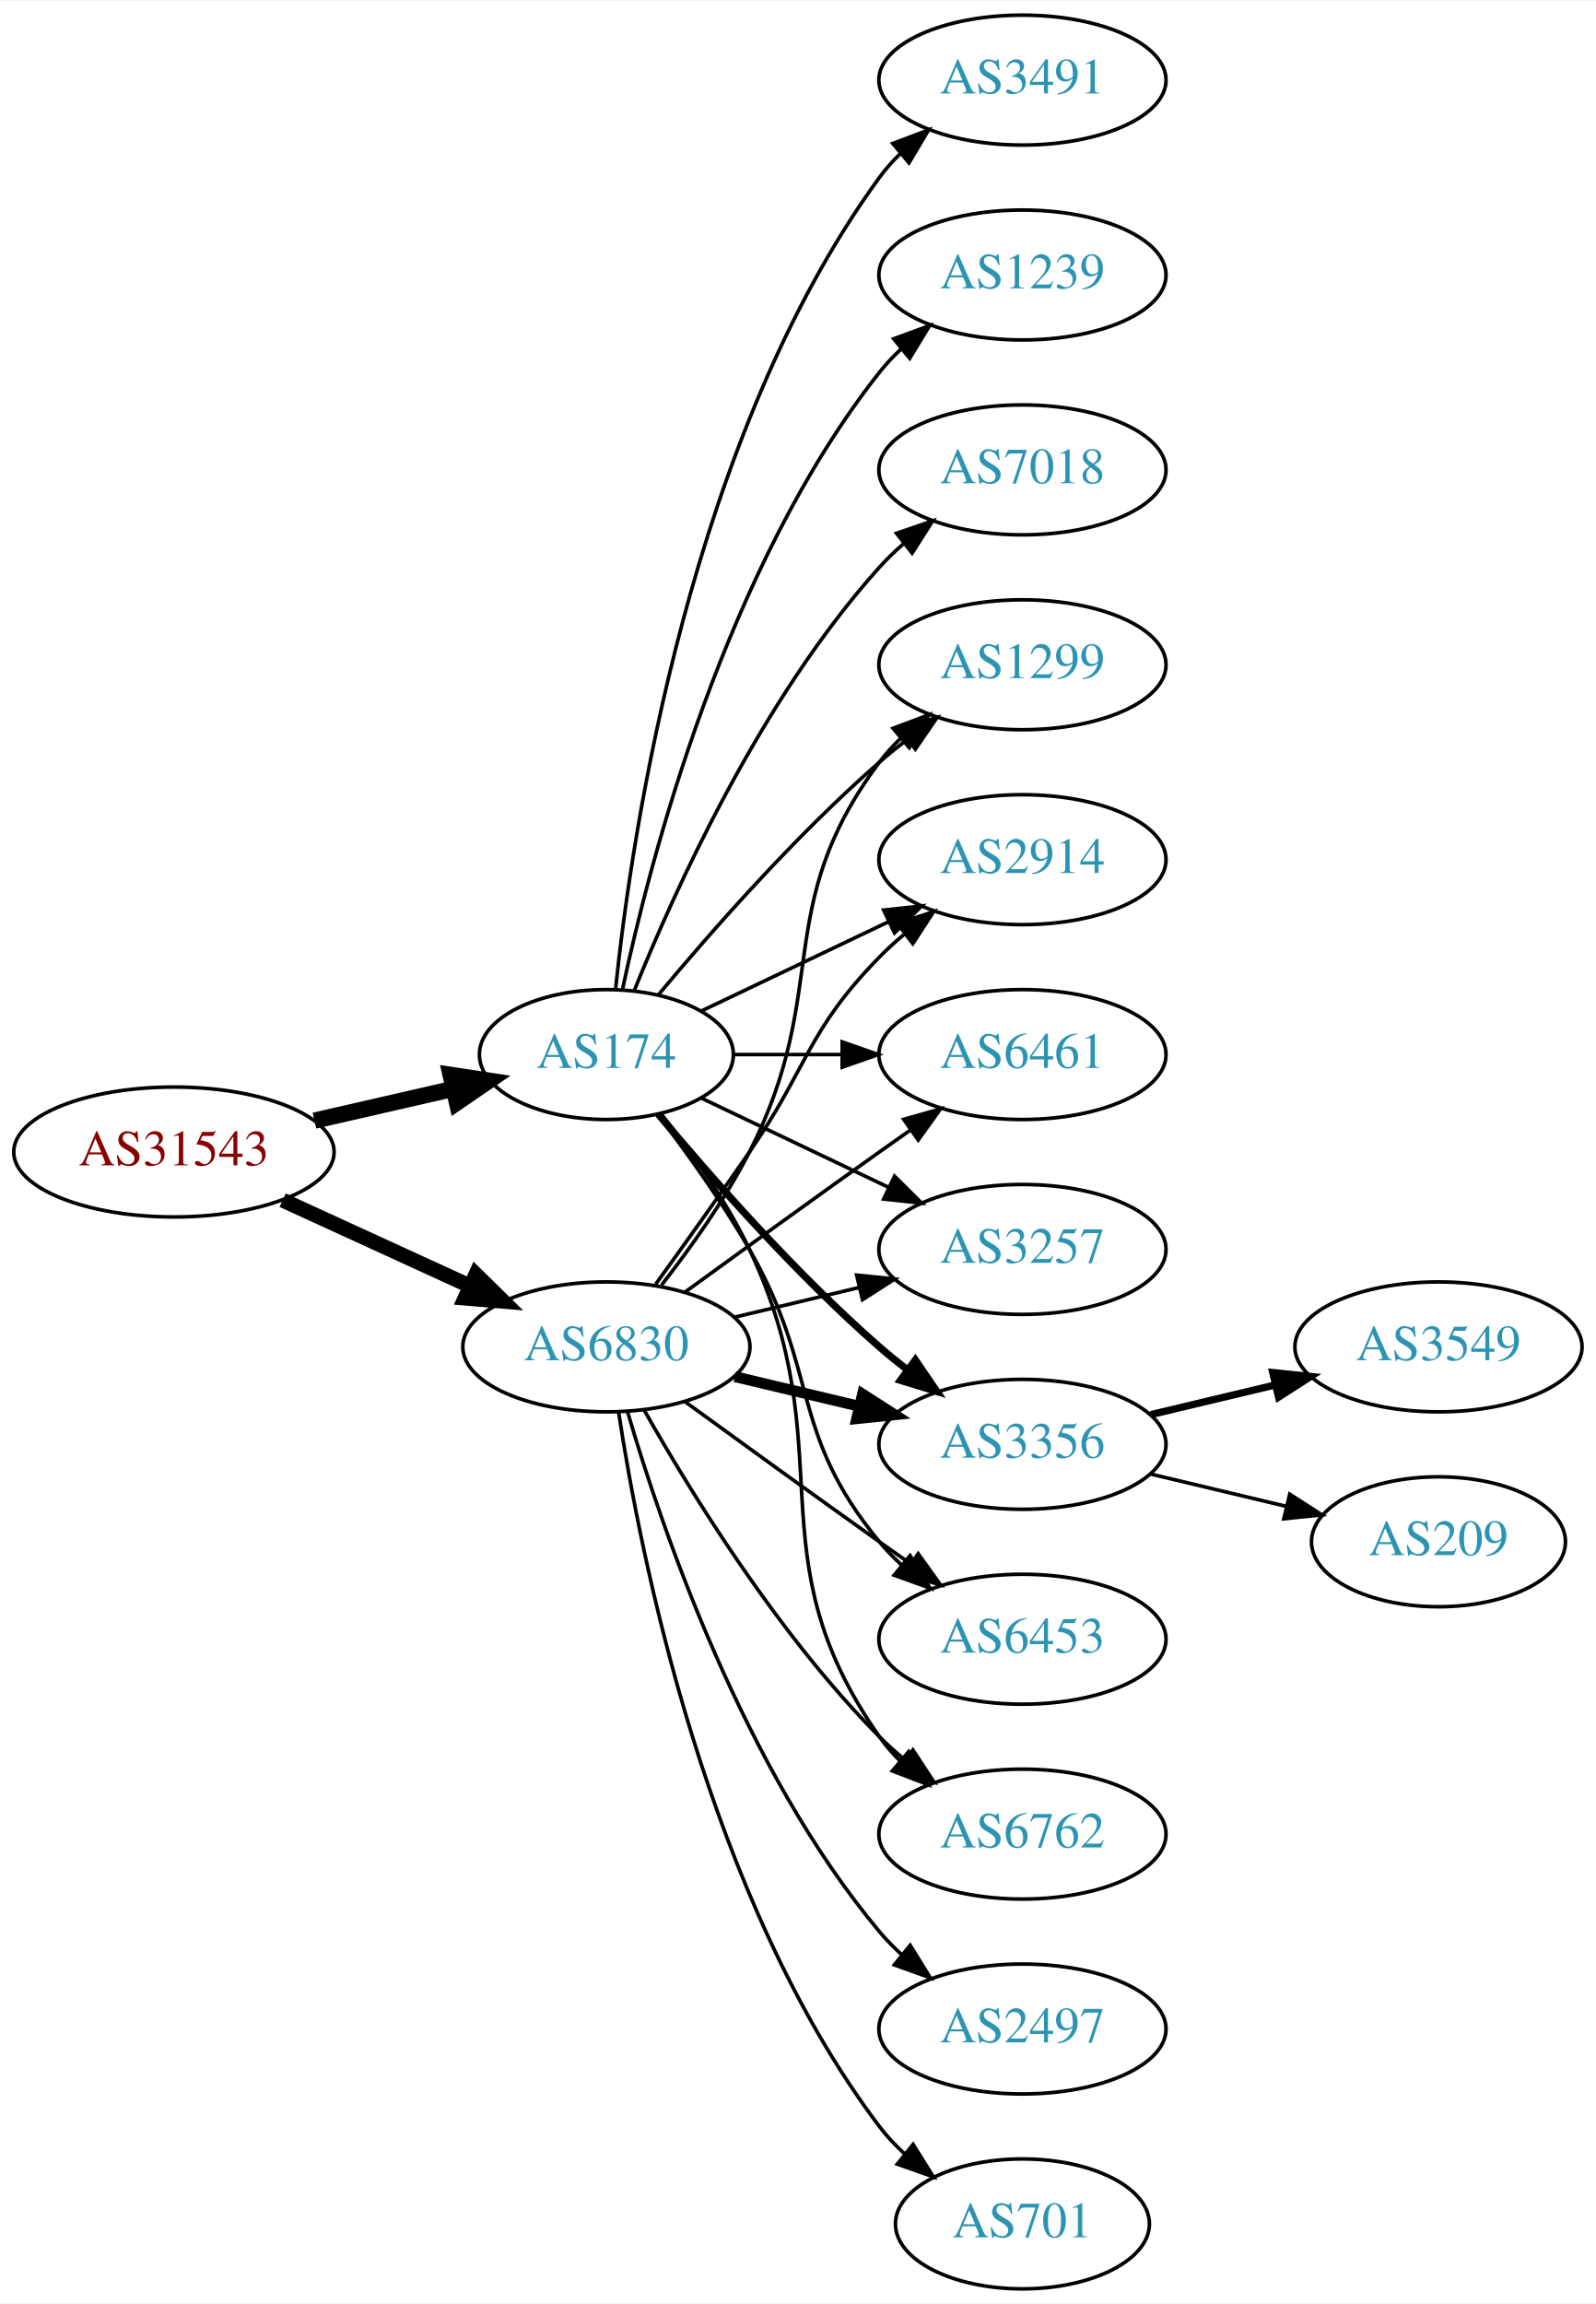
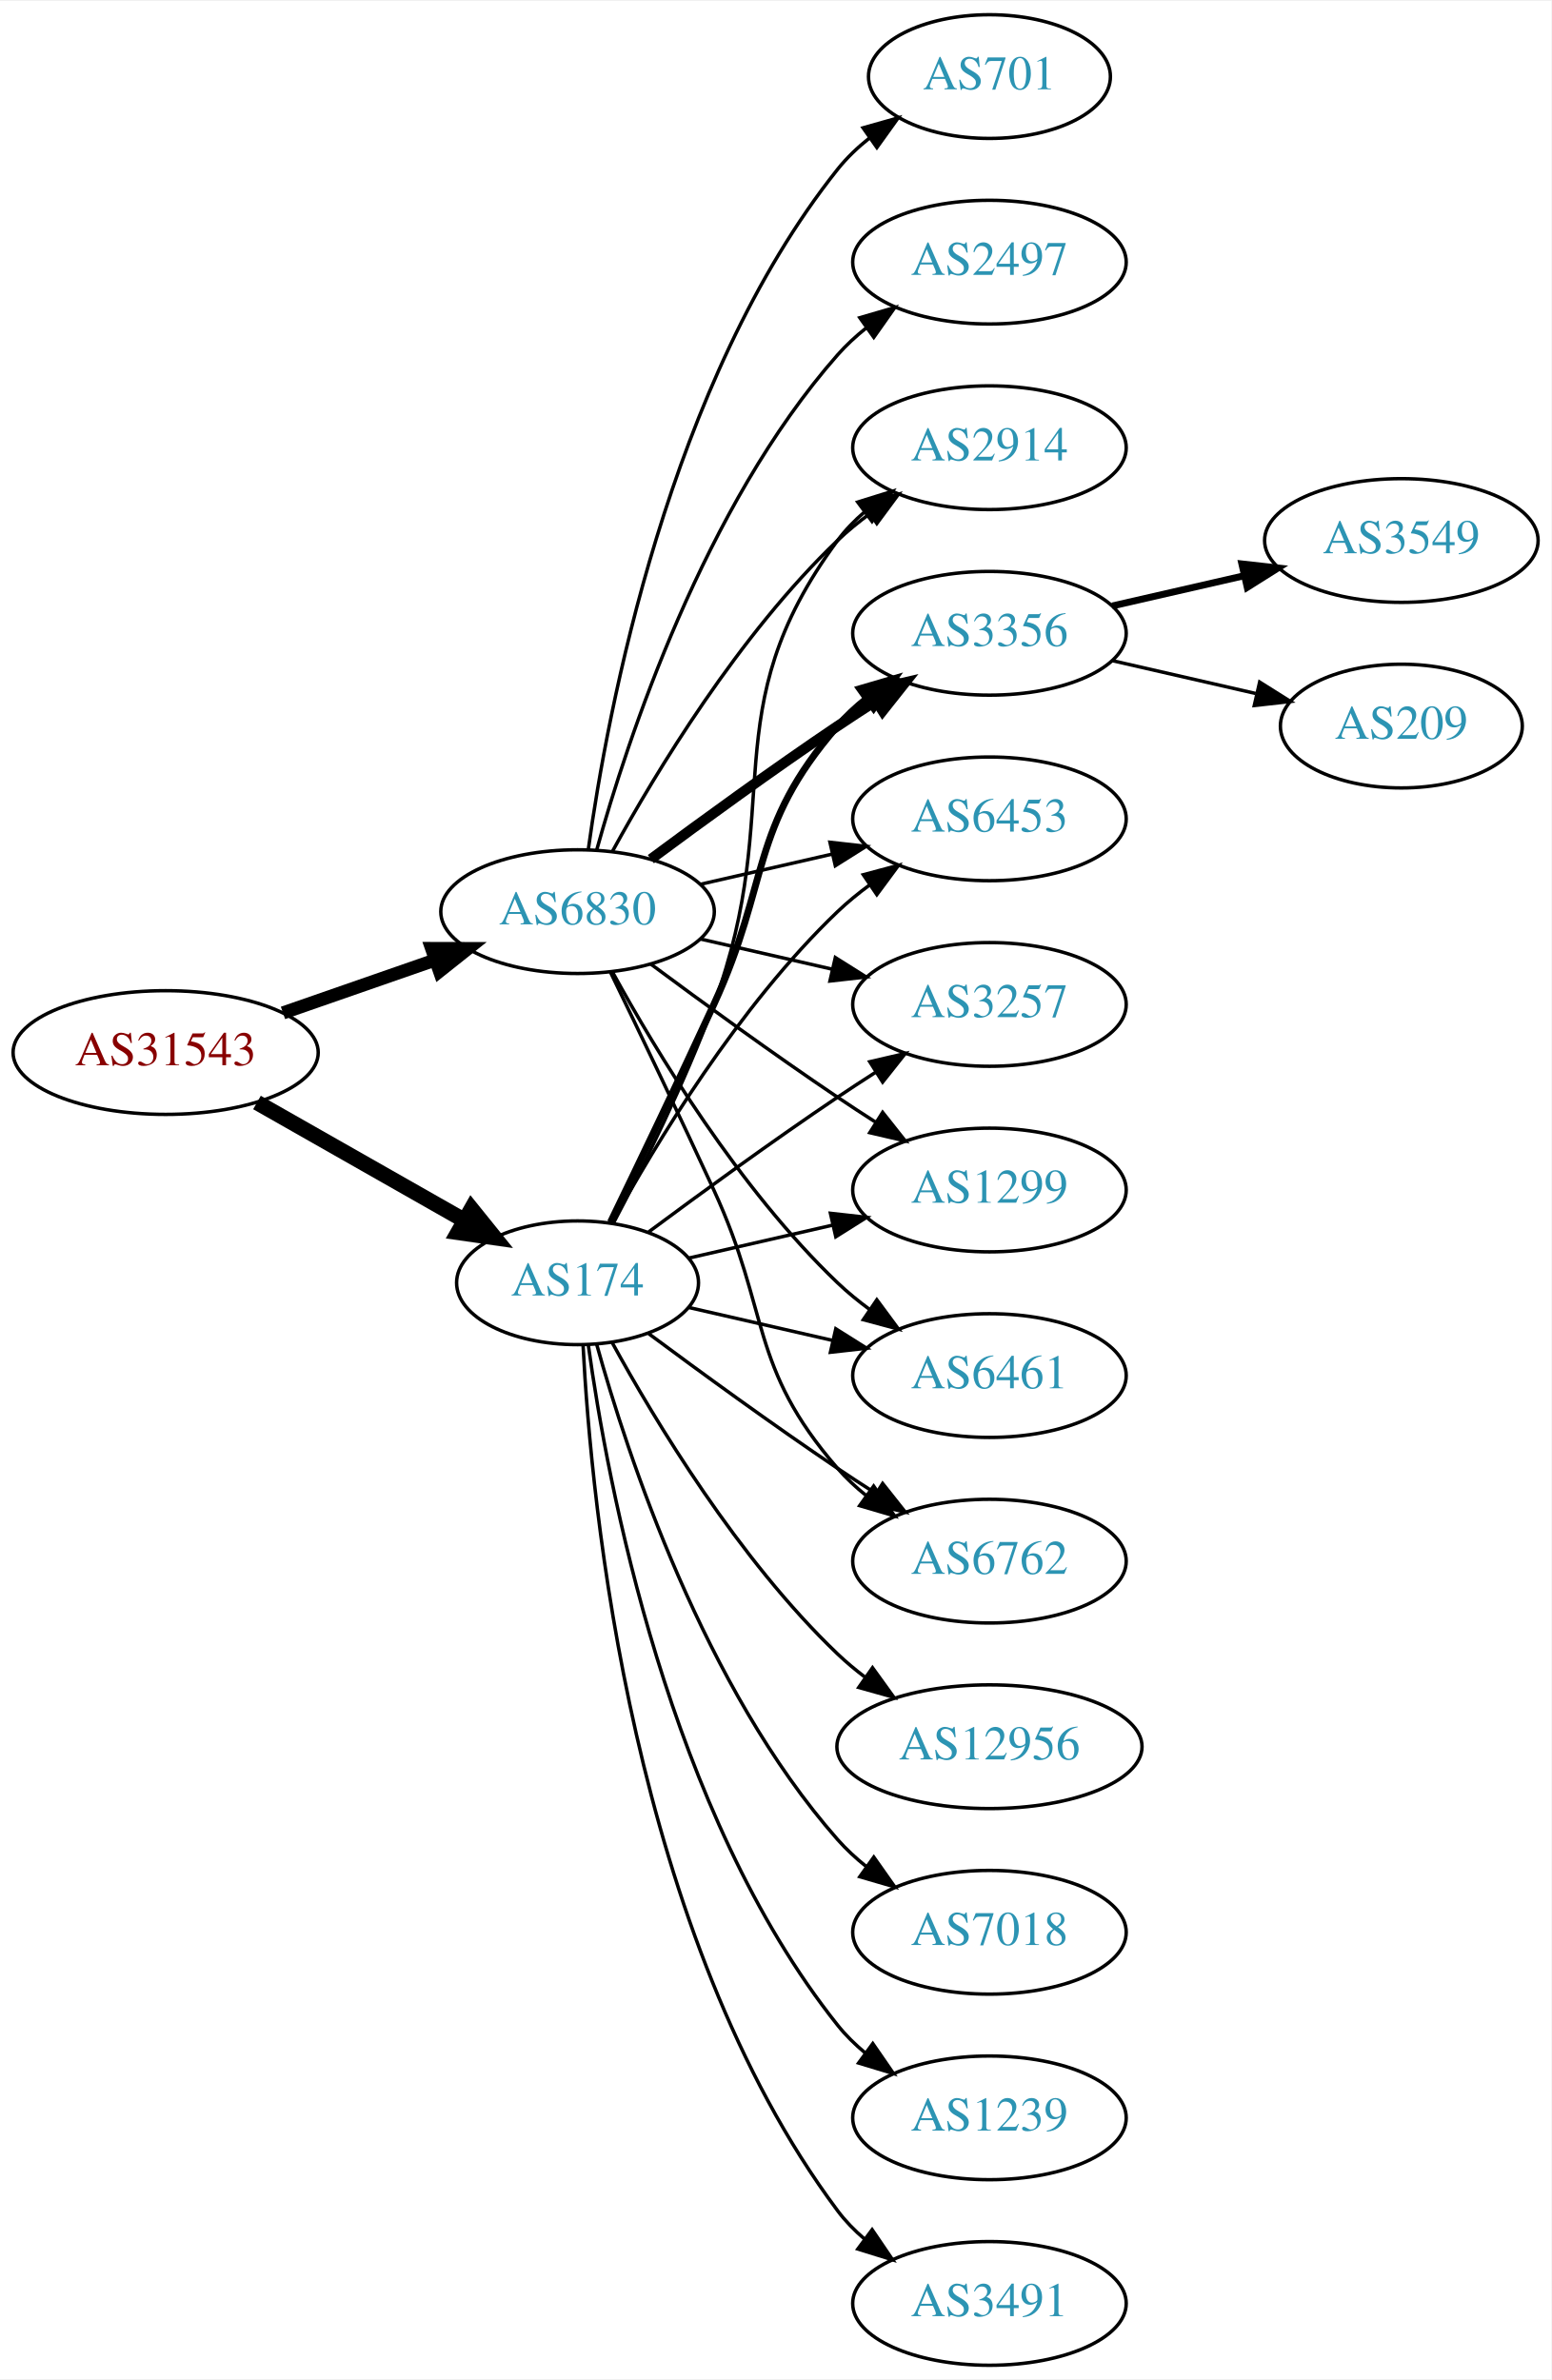
- <svg xmlns="http://www.w3.org/2000/svg" xmlns:xlink="http://www.w3.org/1999/xlink" width="442pt" height="638pt" viewBox="0.00 0.00 442.27 638.00">
-   <g id="graph0" class="graph" transform="scale(1 1) rotate(0) translate(4 634)">
-     <polygon fill="white" stroke="none" points="-4,4 -4,-634 438.271,-634 438.271,4 -4,4" />
+ <svg xmlns="http://www.w3.org/2000/svg" xmlns:xlink="http://www.w3.org/1999/xlink" width="451pt" height="692pt" viewBox="0.00 0.00 451.37 692.00">
+   <g id="graph0" class="graph" transform="scale(1 1) rotate(0) translate(4 688)">
+     <polygon fill="white" stroke="none" points="-4,4 -4,-688 447.37,-688 447.37,4 -4,4" />
    <g id="node1" class="node">
      <g id="a_node1">
        <a xlink:href="/asn/31543" xlink:title="AS31543 ~ myNET gmbh [AT]">
-           <ellipse fill="#ffffff" stroke="black" cx="44.196" cy="-315" rx="44.393" ry="18" />
-           <text text-anchor="middle" x="44.196" y="-311.3" font-family="Times,serif" font-size="14.00" fill="#880000">AS31543</text>
+           <ellipse fill="#ffffff" stroke="black" cx="44.196" cy="-382" rx="44.393" ry="18" />
+           <text text-anchor="middle" x="44.196" y="-378.3" font-family="Times,serif" font-size="14.00" fill="#880000">AS31543</text>
        </a>
      </g>
    </g>
    <g id="node2" class="node">
      <g id="a_node2">
        <a xlink:href="/asn/174" xlink:title="AS174 ~ Cogent Communications [US]">
-           <ellipse fill="#ffffff" stroke="black" cx="164.039" cy="-342" rx="35.194" ry="18" />
-           <text text-anchor="middle" x="164.039" y="-338.3" font-family="Times,serif" font-size="14.00" fill="#2c94b3">AS174</text>
+           <ellipse fill="#ffffff" stroke="black" cx="164.039" cy="-315" rx="35.194" ry="18" />
+           <text text-anchor="middle" x="164.039" y="-311.3" font-family="Times,serif" font-size="14.00" fill="#2c94b3">AS174</text>
        </a>
      </g>
    </g>
    <g id="edge1" class="edge">
-       <path fill="none" stroke="black" stroke-width="4.5" d="M83.131,-323.692C95.448,-326.514 109.172,-329.658 121.723,-332.534" />
-       <polygon fill="black" stroke="black" stroke-width="4.5" points="120.861,-336.376 131.488,-334.771 122.62,-328.7 120.861,-336.376" />
+       <path fill="none" stroke="black" stroke-width="4.5" d="M70.766,-367.462C88.451,-357.407 112.112,-343.955 131.046,-333.189" />
+       <polygon fill="black" stroke="black" stroke-width="4.5" points="133.168,-336.513 139.915,-328.147 129.276,-329.667 133.168,-336.513" />
    </g>
    <g id="node3" class="node">
      <g id="a_node3">
        <a xlink:href="/asn/6830" xlink:title="AS6830 ~ LGI-UPC [AT]">
-           <ellipse fill="#ffffff" stroke="black" cx="164.039" cy="-261" rx="39.794" ry="18" />
-           <text text-anchor="middle" x="164.039" y="-257.3" font-family="Times,serif" font-size="14.00" fill="#2c94b3">AS6830</text>
+           <ellipse fill="#ffffff" stroke="black" cx="164.039" cy="-423" rx="39.794" ry="18" />
+           <text text-anchor="middle" x="164.039" y="-419.3" font-family="Times,serif" font-size="14.00" fill="#2c94b3">AS6830</text>
        </a>
      </g>
    </g>
    <g id="edge2" class="edge">
-       <path fill="none" stroke="black" stroke-width="4.125" d="M74.326,-301.652C89.937,-294.498 109.335,-285.609 126.007,-277.97" />
-       <polygon fill="black" stroke="black" stroke-width="4.125" points="127.871,-281.085 135.459,-273.638 124.864,-274.523 127.871,-281.085" />
+       <path fill="none" stroke="black" stroke-width="3.808" d="M78.335,-393.53C92.053,-398.302 108.092,-403.883 122.502,-408.896" />
+       <polygon fill="black" stroke="black" stroke-width="3.808" points="121.573,-412.279 132.168,-412.26 123.874,-405.668 121.573,-412.279" />
    </g>
    <g id="node4" class="node">
      <g id="a_node4">
-         <a xlink:href="/asn/3491" xlink:title="AS3491 ~ PCCW Global, Inc. [US]">
-           <ellipse fill="#ffffff" stroke="black" cx="279.332" cy="-612" rx="39.794" ry="18" />
-           <text text-anchor="middle" x="279.332" y="-608.3" font-family="Times,serif" font-size="14.00" fill="#2c94b3">AS3491</text>
+         <a xlink:href="/asn/3257" xlink:title="AS3257 ~ GTT [DE]">
+           <ellipse fill="#ffffff" stroke="black" cx="283.881" cy="-396" rx="39.794" ry="18" />
+           <text text-anchor="middle" x="283.881" y="-392.3" font-family="Times,serif" font-size="14.00" fill="#2c94b3">AS3257</text>
        </a>
      </g>
    </g>
    <g id="edge3" class="edge">
-       <path fill="none" stroke="black" d="M166.595,-360.256C171.066,-403.303 187.199,-512.94 239.685,-585 241.402,-587.357 243.389,-589.581 245.538,-591.663" />
-       <polygon fill="black" stroke="black" points="243.402,-594.439 253.313,-598.183 247.9,-589.075 243.402,-594.439" />
+       <path fill="none" stroke="black" d="M184.74,-329.81C199.642,-340.875 220.71,-356.228 239.685,-369 243.234,-371.389 246.984,-373.839 250.733,-376.242" />
+       <polygon fill="black" stroke="black" points="249.059,-379.325 259.381,-381.712 252.801,-373.409 249.059,-379.325" />
    </g>
    <g id="node5" class="node">
      <g id="a_node5">
        <a xlink:href="/asn/1299" xlink:title="AS1299 ~ Telia Carrier [EU]">
-           <ellipse fill="#ffffff" stroke="black" cx="279.332" cy="-450" rx="39.794" ry="18" />
-           <text text-anchor="middle" x="279.332" y="-446.3" font-family="Times,serif" font-size="14.00" fill="#2c94b3">AS1299</text>
+           <ellipse fill="#ffffff" stroke="black" cx="283.881" cy="-342" rx="39.794" ry="18" />
+           <text text-anchor="middle" x="283.881" y="-338.3" font-family="Times,serif" font-size="14.00" fill="#2c94b3">AS1299</text>
        </a>
      </g>
    </g>
    <g id="edge4" class="edge">
-       <path fill="none" stroke="black" d="M178.404,-358.499C192.659,-375.596 216.354,-402.619 239.685,-423 242.151,-425.154 244.789,-427.294 247.487,-429.372" />
-       <polygon fill="black" stroke="black" points="245.512,-432.264 255.641,-435.37 249.66,-426.625 245.512,-432.264" />
+       <path fill="none" stroke="black" d="M196.309,-322.165C209.148,-325.106 224.253,-328.567 238.22,-331.767" />
+       <polygon fill="black" stroke="black" points="237.612,-335.219 248.141,-334.04 239.175,-328.395 237.612,-335.219" />
    </g>
    <g id="node6" class="node">
      <g id="a_node6">
-         <a xlink:href="/asn/2914" xlink:title="AS2914 ~ NTT America, Inc. [US]">
-           <ellipse fill="#ffffff" stroke="black" cx="279.332" cy="-396" rx="39.794" ry="18" />
-           <text text-anchor="middle" x="279.332" y="-392.3" font-family="Times,serif" font-size="14.00" fill="#2c94b3">AS2914</text>
+         <a xlink:href="/asn/6461" xlink:title="AS6461 ~ Zayo Bandwidth [US]">
+           <ellipse fill="#ffffff" stroke="black" cx="283.881" cy="-288" rx="39.794" ry="18" />
+           <text text-anchor="middle" x="283.881" y="-284.3" font-family="Times,serif" font-size="14.00" fill="#2c94b3">AS6461</text>
        </a>
      </g>
    </g>
    <g id="edge5" class="edge">
-       <path fill="none" stroke="black" d="M190.464,-354.119C205.766,-361.413 225.49,-370.814 242.372,-378.86" />
-       <polygon fill="black" stroke="black" points="240.879,-382.026 251.412,-383.169 243.891,-375.707 240.879,-382.026" />
+       <path fill="none" stroke="black" d="M196.309,-307.835C209.148,-304.894 224.253,-301.433 238.22,-298.233" />
+       <polygon fill="black" stroke="black" points="239.175,-301.605 248.141,-295.96 237.612,-294.781 239.175,-301.605" />
    </g>
    <g id="node7" class="node">
      <g id="a_node7">
-         <a xlink:href="/asn/6461" xlink:title="AS6461 ~ Zayo Bandwidth [US]">
-           <ellipse fill="#ffffff" stroke="black" cx="279.332" cy="-342" rx="39.794" ry="18" />
-           <text text-anchor="middle" x="279.332" y="-338.3" font-family="Times,serif" font-size="14.00" fill="#2c94b3">AS6461</text>
+         <a xlink:href="/asn/6762" xlink:title="AS6762 ~ TELECOM ITALIA SPARKLE S.p.A. [IT]">
+           <ellipse fill="#ffffff" stroke="black" cx="283.881" cy="-234" rx="39.794" ry="18" />
+           <text text-anchor="middle" x="283.881" y="-230.3" font-family="Times,serif" font-size="14.00" fill="#2c94b3">AS6762</text>
        </a>
      </g>
    </g>
    <g id="edge6" class="edge">
-       <path fill="none" stroke="black" d="M199.338,-342C208.715,-342 219.065,-342 229.1,-342" />
-       <polygon fill="black" stroke="black" points="229.388,-345.5 239.388,-342 229.388,-338.5 229.388,-345.5" />
+       <path fill="none" stroke="black" d="M184.74,-300.19C199.642,-289.125 220.71,-273.772 239.685,-261 243.234,-258.611 246.984,-256.161 250.733,-253.758" />
+       <polygon fill="black" stroke="black" points="252.801,-256.591 259.381,-248.288 249.059,-250.675 252.801,-256.591" />
    </g>
    <g id="node8" class="node">
      <g id="a_node8">
-         <a xlink:href="/asn/3257" xlink:title="AS3257 ~ GTT [DE]">
-           <ellipse fill="#ffffff" stroke="black" cx="279.332" cy="-288" rx="39.794" ry="18" />
-           <text text-anchor="middle" x="279.332" y="-284.3" font-family="Times,serif" font-size="14.00" fill="#2c94b3">AS3257</text>
+         <a xlink:href="/asn/2914" xlink:title="AS2914 ~ NTT America, Inc. [US]">
+           <ellipse fill="#ffffff" stroke="black" cx="283.881" cy="-558" rx="39.794" ry="18" />
+           <text text-anchor="middle" x="283.881" y="-554.3" font-family="Times,serif" font-size="14.00" fill="#2c94b3">AS2914</text>
        </a>
      </g>
    </g>
    <g id="edge7" class="edge">
-       <path fill="none" stroke="black" d="M190.464,-329.881C205.766,-322.587 225.49,-313.186 242.372,-305.14" />
-       <polygon fill="black" stroke="black" points="243.891,-308.293 251.412,-300.831 240.879,-301.974 243.891,-308.293" />
+       <path fill="none" stroke="black" d="M174.441,-332.293C182.932,-348.424 195.338,-373.337 203.685,-396 225.146,-454.27 202.782,-481.059 239.685,-531 241.919,-534.023 244.601,-536.786 247.522,-539.293" />
+       <polygon fill="black" stroke="black" points="245.548,-542.186 255.666,-545.331 249.717,-536.563 245.548,-542.186" />
    </g>
    <g id="node9" class="node">
      <g id="a_node9">
-         <a xlink:href="/asn/3356" xlink:title="AS3356 ~ Level 3 Parent, LLC [US]">
-           <ellipse fill="#ffffff" stroke="black" cx="279.332" cy="-234" rx="39.794" ry="18" />
-           <text text-anchor="middle" x="279.332" y="-230.3" font-family="Times,serif" font-size="14.00" fill="#2c94b3">AS3356</text>
+         <a xlink:href="/asn/3491" xlink:title="AS3491 ~ PCCW Global, Inc. [US]">
+           <ellipse fill="#ffffff" stroke="black" cx="283.881" cy="-18" rx="39.794" ry="18" />
+           <text text-anchor="middle" x="283.881" y="-14.3" font-family="Times,serif" font-size="14.00" fill="#2c94b3">AS3491</text>
        </a>
      </g>
    </g>
    <g id="edge8" class="edge">
-       <path fill="none" stroke="black" stroke-width="2" d="M178.404,-325.501C192.659,-308.404 216.354,-281.381 239.685,-261 242.151,-258.846 244.789,-256.706 247.487,-254.628" />
-       <polygon fill="black" stroke="black" stroke-width="2" points="249.66,-257.375 255.641,-248.63 245.512,-251.736 249.66,-257.375" />
+       <path fill="none" stroke="black" d="M165.63,-296.977C168.007,-250.588 179.925,-125.107 239.685,-45 241.933,-41.987 244.624,-39.231 247.551,-36.728" />
+       <polygon fill="black" stroke="black" points="249.746,-39.459 255.702,-30.697 245.582,-33.831 249.746,-39.459" />
    </g>
    <g id="node10" class="node">
      <g id="a_node10">
-         <a xlink:href="/asn/6453" xlink:title="AS6453 ~ TATA COMMUNICATIONS (AMERICA) INC [US]">
-           <ellipse fill="#ffffff" stroke="black" cx="279.332" cy="-180" rx="39.794" ry="18" />
-           <text text-anchor="middle" x="279.332" y="-176.3" font-family="Times,serif" font-size="14.00" fill="#2c94b3">AS6453</text>
+         <a xlink:href="/asn/3356" xlink:title="AS3356 ~ Level 3 Parent, LLC [US]">
+           <ellipse fill="#ffffff" stroke="black" cx="283.881" cy="-504" rx="39.794" ry="18" />
+           <text text-anchor="middle" x="283.881" y="-500.3" font-family="Times,serif" font-size="14.00" fill="#2c94b3">AS3356</text>
        </a>
      </g>
    </g>
    <g id="edge9" class="edge">
-       <path fill="none" stroke="black" d="M178.5,-325.087C186.393,-314.73 196.242,-301.008 203.685,-288 223.25,-253.806 214.621,-237.394 239.685,-207 241.54,-204.75 243.627,-202.604 245.846,-200.576" />
-       <polygon fill="black" stroke="black" points="248.195,-203.177 253.751,-194.156 243.782,-197.744 248.195,-203.177" />
+       <path fill="none" stroke="black" stroke-width="2" d="M173.62,-332.633C181.544,-348.998 193.58,-374.065 203.685,-396 220.169,-431.781 213.851,-447.258 239.685,-477 242.15,-479.838 244.987,-482.477 248.004,-484.906" />
+       <polygon fill="black" stroke="black" stroke-width="2" points="246.115,-487.858 256.282,-490.836 250.191,-482.167 246.115,-487.858" />
    </g>
    <g id="node11" class="node">
      <g id="a_node11">
-         <a xlink:href="/asn/1239" xlink:title="AS1239 ~ Sprint [US]">
-           <ellipse fill="#ffffff" stroke="black" cx="279.332" cy="-558" rx="39.794" ry="18" />
-           <text text-anchor="middle" x="279.332" y="-554.3" font-family="Times,serif" font-size="14.00" fill="#2c94b3">AS1239</text>
+         <a xlink:href="/asn/12956" xlink:title="AS12956 ~ TELXIUS [ES]">
+           <ellipse fill="#ffffff" stroke="black" cx="283.881" cy="-180" rx="44.393" ry="18" />
+           <text text-anchor="middle" x="283.881" y="-176.3" font-family="Times,serif" font-size="14.00" fill="#2c94b3">AS12956</text>
        </a>
      </g>
    </g>
    <g id="edge10" class="edge">
-       <path fill="none" stroke="black" d="M168.47,-359.884C176.052,-395.613 197.042,-477.017 239.685,-531 241.493,-533.288 243.545,-535.462 245.74,-537.51" />
-       <polygon fill="black" stroke="black" points="243.651,-540.323 253.6,-543.966 248.094,-534.914 243.651,-540.323" />
+       <path fill="none" stroke="black" d="M174.065,-297.679C186.548,-274.9 210.837,-234.547 239.685,-207 242.192,-204.607 244.943,-202.313 247.805,-200.145" />
+       <polygon fill="black" stroke="black" points="249.857,-202.982 256.056,-194.39 245.852,-197.241 249.857,-202.982" />
    </g>
    <g id="node12" class="node">
      <g id="a_node12">
        <a xlink:href="/asn/7018" xlink:title="AS7018 ~ AT&amp;T Services, Inc. [US]">
-           <ellipse fill="#ffffff" stroke="black" cx="279.332" cy="-504" rx="39.794" ry="18" />
-           <text text-anchor="middle" x="279.332" y="-500.3" font-family="Times,serif" font-size="14.00" fill="#2c94b3">AS7018</text>
+           <ellipse fill="#ffffff" stroke="black" cx="283.881" cy="-126" rx="39.794" ry="18" />
+           <text text-anchor="middle" x="283.881" y="-122.3" font-family="Times,serif" font-size="14.00" fill="#2c94b3">AS7018</text>
        </a>
      </g>
    </g>
    <g id="edge11" class="edge">
-       <path fill="none" stroke="black" d="M171.786,-359.787C182.837,-387.243 206.891,-440.578 239.685,-477 241.688,-479.224 243.906,-481.363 246.239,-483.397" />
-       <polygon fill="black" stroke="black" points="244.437,-486.433 254.458,-489.873 248.769,-480.935 244.437,-486.433" />
+       <path fill="none" stroke="black" d="M169.612,-297.054C178.517,-265.005 200.801,-197.158 239.685,-153 242.169,-150.179 245.019,-147.551 248.044,-145.129" />
+       <polygon fill="black" stroke="black" points="250.23,-147.869 256.334,-139.209 246.162,-142.172 250.23,-147.869" />
    </g>
    <g id="node13" class="node">
      <g id="a_node13">
-         <a xlink:href="/asn/6762" xlink:title="AS6762 ~ TELECOM ITALIA SPARKLE S.p.A. [IT]">
-           <ellipse fill="#ffffff" stroke="black" cx="279.332" cy="-126" rx="39.794" ry="18" />
-           <text text-anchor="middle" x="279.332" y="-122.3" font-family="Times,serif" font-size="14.00" fill="#2c94b3">AS6762</text>
+         <a xlink:href="/asn/6453" xlink:title="AS6453 ~ TATA COMMUNICATIONS (AMERICA) INC [US]">
+           <ellipse fill="#ffffff" stroke="black" cx="283.881" cy="-450" rx="39.794" ry="18" />
+           <text text-anchor="middle" x="283.881" y="-446.3" font-family="Times,serif" font-size="14.00" fill="#2c94b3">AS6453</text>
        </a>
      </g>
    </g>
    <g id="edge12" class="edge">
-       <path fill="none" stroke="black" d="M179.261,-325.483C187.424,-315.267 197.29,-301.554 203.685,-288 230.184,-231.841 204.072,-203.869 239.685,-153 241.357,-150.611 243.313,-148.365 245.44,-146.267" />
-       <polygon fill="black" stroke="black" points="247.804,-148.851 253.172,-139.716 243.28,-143.51 247.804,-148.851" />
+       <path fill="none" stroke="black" d="M174.065,-332.321C186.548,-355.1 210.837,-395.453 239.685,-423 242.553,-425.739 245.742,-428.347 249.051,-430.785" />
+       <polygon fill="black" stroke="black" points="247.175,-433.742 257.411,-436.477 251.114,-427.956 247.175,-433.742" />
+     </g>
+     <g id="node14" class="node">
+       <g id="a_node14">
+         <a xlink:href="/asn/1239" xlink:title="AS1239 ~ Sprint [US]">
+           <ellipse fill="#ffffff" stroke="black" cx="283.881" cy="-72" rx="39.794" ry="18" />
+           <text text-anchor="middle" x="283.881" y="-68.3" font-family="Times,serif" font-size="14.00" fill="#2c94b3">AS1239</text>
+         </a>
+       </g>
+     </g>
+     <g id="edge13" class="edge">
+       <path fill="none" stroke="black" d="M167.178,-296.83C172.678,-257.026 190.504,-160.767 239.685,-99 242.026,-96.06 244.781,-93.351 247.747,-90.879" />
+       <polygon fill="black" stroke="black" points="249.939,-93.612 255.953,-84.89 245.812,-87.958 249.939,-93.612" />
+     </g>
+     <g id="edge22" class="edge">
+       <path fill="none" stroke="black" d="M199.758,-415.045C211.758,-412.296 225.379,-409.175 238.071,-406.267" />
+       <polygon fill="black" stroke="black" points="239.037,-409.636 248.003,-403.991 237.474,-402.813 239.037,-409.636" />
+     </g>
+     <g id="edge17" class="edge">
+       <path fill="none" stroke="black" d="M185.369,-407.723C200.231,-396.696 220.976,-381.593 239.685,-369 243.234,-366.611 246.984,-364.161 250.733,-361.758" />
+       <polygon fill="black" stroke="black" points="252.801,-364.591 259.381,-356.288 249.059,-358.675 252.801,-364.591" />
+     </g>
+     <g id="edge21" class="edge">
+       <path fill="none" stroke="black" d="M174.28,-405.287C186.825,-382.439 211.002,-342.389 239.685,-315 242.553,-312.261 245.742,-309.653 249.051,-307.215" />
+       <polygon fill="black" stroke="black" points="251.114,-310.044 257.411,-301.523 247.175,-304.258 251.114,-310.044" />
+     </g>
+     <g id="edge24" class="edge">
+       <path fill="none" stroke="black" d="M173.62,-405.367C181.544,-389.002 193.58,-363.935 203.685,-342 220.169,-306.219 213.851,-290.742 239.685,-261 242.15,-258.162 244.987,-255.523 248.004,-253.094" />
+       <polygon fill="black" stroke="black" points="250.191,-255.833 256.282,-247.164 246.115,-250.142 250.191,-255.833" />
+     </g>
+     <g id="edge20" class="edge">
+       <path fill="none" stroke="black" d="M174.28,-440.713C186.825,-463.561 211.002,-503.611 239.685,-531 242.553,-533.739 245.742,-536.347 249.051,-538.785" />
+       <polygon fill="black" stroke="black" points="247.175,-541.742 257.411,-544.477 251.114,-535.956 247.175,-541.742" />
+     </g>
+     <g id="edge19" class="edge">
+       <path fill="none" stroke="black" stroke-width="3" d="M185.369,-438.277C200.231,-449.304 220.976,-464.407 239.685,-477 243.234,-479.389 246.984,-481.839 250.733,-484.242" />
+       <polygon fill="black" stroke="black" stroke-width="3" points="249.059,-487.325 259.381,-489.712 252.801,-481.409 249.059,-487.325" />
+     </g>
+     <g id="edge18" class="edge">
+       <path fill="none" stroke="black" d="M199.758,-430.955C211.758,-433.704 225.379,-436.825 238.071,-439.733" />
+       <polygon fill="black" stroke="black" points="237.474,-443.187 248.003,-442.009 239.037,-436.364 237.474,-443.187" />
+     </g>
+     <g id="node17" class="node">
+       <g id="a_node17">
+         <a xlink:href="/asn/2497" xlink:title="AS2497 ~ Internet Initiative Japan Inc. [JP]">
+           <ellipse fill="#ffffff" stroke="black" cx="283.881" cy="-612" rx="39.794" ry="18" />
+           <text text-anchor="middle" x="283.881" y="-608.3" font-family="Times,serif" font-size="14.00" fill="#2c94b3">AS2497</text>
+         </a>
+       </g>
    </g>
    <g id="edge16" class="edge">
-       <path fill="none" stroke="black" d="M179.335,-278.14C187.321,-288.353 196.983,-301.853 203.685,-315 226.665,-360.077 209.414,-382.458 239.685,-423 241.43,-425.336 243.437,-427.545 245.6,-429.617" />
-       <polygon fill="black" stroke="black" points="243.478,-432.405 253.401,-436.118 247.96,-427.027 243.478,-432.405" />
-     </g>
-     <g id="edge17" class="edge">
-       <path fill="none" stroke="black" d="M177.718,-278.406C185.333,-288.937 195.166,-302.67 203.685,-315 220.081,-338.731 219.513,-348.383 239.685,-369 241.778,-371.139 244.061,-373.218 246.438,-375.21" />
-       <polygon fill="black" stroke="black" points="244.681,-378.275 254.738,-381.611 248.956,-372.732 244.681,-378.275" />
+       <path fill="none" stroke="black" d="M169.612,-440.946C178.517,-472.995 200.801,-540.842 239.685,-585 242.169,-587.821 245.019,-590.449 248.044,-592.871" />
+       <polygon fill="black" stroke="black" points="246.162,-595.828 256.334,-598.791 250.23,-590.131 246.162,-595.828" />
+     </g>
+     <g id="node18" class="node">
+       <g id="a_node18">
+         <a xlink:href="/asn/701" xlink:title="AS701 ~ UUNET [US]">
+           <ellipse fill="#ffffff" stroke="black" cx="283.881" cy="-666" rx="35.194" ry="18" />
+           <text text-anchor="middle" x="283.881" y="-662.3" font-family="Times,serif" font-size="14.00" fill="#2c94b3">AS701</text>
+         </a>
+       </g>
    </g>
    <g id="edge23" class="edge">
-       <path fill="none" stroke="black" d="M185.887,-276.222C200.821,-287.091 221.435,-302.025 239.685,-315 242.506,-317.005 245.449,-319.085 248.397,-321.159" />
-       <polygon fill="black" stroke="black" points="246.424,-324.05 256.621,-326.926 250.443,-318.319 246.424,-324.05" />
-     </g>
-     <g id="edge22" class="edge">
-       <path fill="none" stroke="black" d="M199.646,-269.248C210.517,-271.838 222.671,-274.735 234.114,-277.462" />
-       <polygon fill="black" stroke="black" points="233.397,-280.889 243.936,-279.803 235.02,-274.08 233.397,-280.889" />
-     </g>
-     <g id="edge18" class="edge">
-       <path fill="none" stroke="black" stroke-width="3" d="M199.646,-252.752C210.517,-250.162 222.671,-247.265 234.114,-244.538" />
-       <polygon fill="black" stroke="black" stroke-width="3" points="235.02,-247.92 243.936,-242.197 233.397,-241.111 235.02,-247.92" />
-     </g>
-     <g id="edge15" class="edge">
-       <path fill="none" stroke="black" d="M185.887,-245.778C200.821,-234.909 221.435,-219.975 239.685,-207 242.506,-204.995 245.449,-202.915 248.397,-200.841" />
-       <polygon fill="black" stroke="black" points="250.443,-203.681 256.621,-195.074 246.424,-197.95 250.443,-203.681" />
-     </g>
-     <g id="edge19" class="edge">
-       <path fill="none" stroke="black" d="M174.498,-243.51C187.28,-220.904 211.712,-181.114 239.685,-153 241.796,-150.879 244.092,-148.812 246.477,-146.829" />
-       <polygon fill="black" stroke="black" points="248.993,-149.31 254.793,-140.444 244.73,-143.758 248.993,-149.31" />
+       <path fill="none" stroke="black" d="M167.178,-441.17C172.678,-480.974 190.504,-577.233 239.685,-639 242.35,-642.347 245.55,-645.393 248.988,-648.132" />
+       <polygon fill="black" stroke="black" points="247.106,-651.087 257.302,-653.965 251.126,-645.357 247.106,-651.087" />
+     </g>
+     <g id="node15" class="node">
+       <g id="a_node15">
+         <a xlink:href="/asn/3549" xlink:title="AS3549 ~ Level 3 Parent, LLC [US]">
+           <ellipse fill="#ffffff" stroke="black" cx="403.724" cy="-531" rx="39.794" ry="18" />
+           <text text-anchor="middle" x="403.724" y="-527.3" font-family="Times,serif" font-size="14.00" fill="#2c94b3">AS3549</text>
+         </a>
+       </g>
+     </g>
+     <g id="edge14" class="edge">
+       <path fill="none" stroke="black" stroke-width="2" d="M319.6,-511.955C331.6,-514.704 345.221,-517.825 357.914,-520.733" />
+       <polygon fill="black" stroke="black" stroke-width="2" points="357.316,-524.187 367.845,-523.009 358.88,-517.364 357.316,-524.187" />
    </g>
    <g id="node16" class="node">
      <g id="a_node16">
-         <a xlink:href="/asn/2497" xlink:title="AS2497 ~ Internet Initiative Japan Inc. [JP]">
-           <ellipse fill="#ffffff" stroke="black" cx="279.332" cy="-72" rx="39.794" ry="18" />
-           <text text-anchor="middle" x="279.332" y="-68.3" font-family="Times,serif" font-size="14.00" fill="#2c94b3">AS2497</text>
-         </a>
-       </g>
-     </g>
-     <g id="edge20" class="edge">
-       <path fill="none" stroke="black" d="M169.913,-242.998C179.227,-211.156 202.043,-144.019 239.685,-99 241.555,-96.763 243.654,-94.626 245.88,-92.604" />
-       <polygon fill="black" stroke="black" points="248.227,-95.207 253.799,-86.196 243.823,-89.766 248.227,-95.207" />
-     </g>
-     <g id="node17" class="node">
-       <g id="a_node17">
-         <a xlink:href="/asn/701" xlink:title="AS701 ~ UUNET [US]">
-           <ellipse fill="#ffffff" stroke="black" cx="279.332" cy="-18" rx="35.194" ry="18" />
-           <text text-anchor="middle" x="279.332" y="-14.3" font-family="Times,serif" font-size="14.00" fill="#2c94b3">AS701</text>
-         </a>
-       </g>
-     </g>
-     <g id="edge21" class="edge">
-       <path fill="none" stroke="black" d="M167.415,-243.014C173.389,-203.578 192.1,-108.005 239.685,-45 241.708,-42.322 244.073,-39.81 246.621,-37.478" />
-       <polygon fill="black" stroke="black" points="249.035,-40.029 254.646,-31.042 244.655,-34.568 249.035,-40.029" />
-     </g>
-     <g id="node14" class="node">
-       <g id="a_node14">
-         <a xlink:href="/asn/3549" xlink:title="AS3549 ~ Level 3 Parent, LLC [US]">
-           <ellipse fill="#ffffff" stroke="black" cx="394.625" cy="-261" rx="39.794" ry="18" />
-           <text text-anchor="middle" x="394.625" y="-257.3" font-family="Times,serif" font-size="14.00" fill="#2c94b3">AS3549</text>
-         </a>
-       </g>
-     </g>
-     <g id="edge13" class="edge">
-       <path fill="none" stroke="black" stroke-width="2" d="M314.939,-242.248C325.81,-244.838 337.964,-247.735 349.407,-250.462" />
-       <polygon fill="black" stroke="black" stroke-width="2" points="348.69,-253.889 359.229,-252.803 350.313,-247.08 348.69,-253.889" />
-     </g>
-     <g id="node15" class="node">
-       <g id="a_node15">
        <a xlink:href="/asn/209" xlink:title="AS209 ~ CenturyLink Communications, LLC [US]">
-           <ellipse fill="#ffffff" stroke="black" cx="394.625" cy="-207" rx="35.194" ry="18" />
-           <text text-anchor="middle" x="394.625" y="-203.3" font-family="Times,serif" font-size="14.00" fill="#2c94b3">AS209</text>
-         </a>
-       </g>
-     </g>
-     <g id="edge14" class="edge">
-       <path fill="none" stroke="black" d="M314.939,-225.752C326.733,-222.942 340.038,-219.771 352.306,-216.847" />
-       <polygon fill="black" stroke="black" points="353.394,-220.186 362.311,-214.463 351.772,-213.376 353.394,-220.186" />
+           <ellipse fill="#ffffff" stroke="black" cx="403.724" cy="-477" rx="35.194" ry="18" />
+           <text text-anchor="middle" x="403.724" y="-473.3" font-family="Times,serif" font-size="14.00" fill="#2c94b3">AS209</text>
+         </a>
+       </g>
+     </g>
+     <g id="edge15" class="edge">
+       <path fill="none" stroke="black" d="M319.6,-496.045C332.693,-493.045 347.715,-489.604 361.356,-486.478" />
+       <polygon fill="black" stroke="black" points="362.497,-489.807 371.463,-484.162 360.934,-482.984 362.497,-489.807" />
    </g>
  </g>
</svg>
